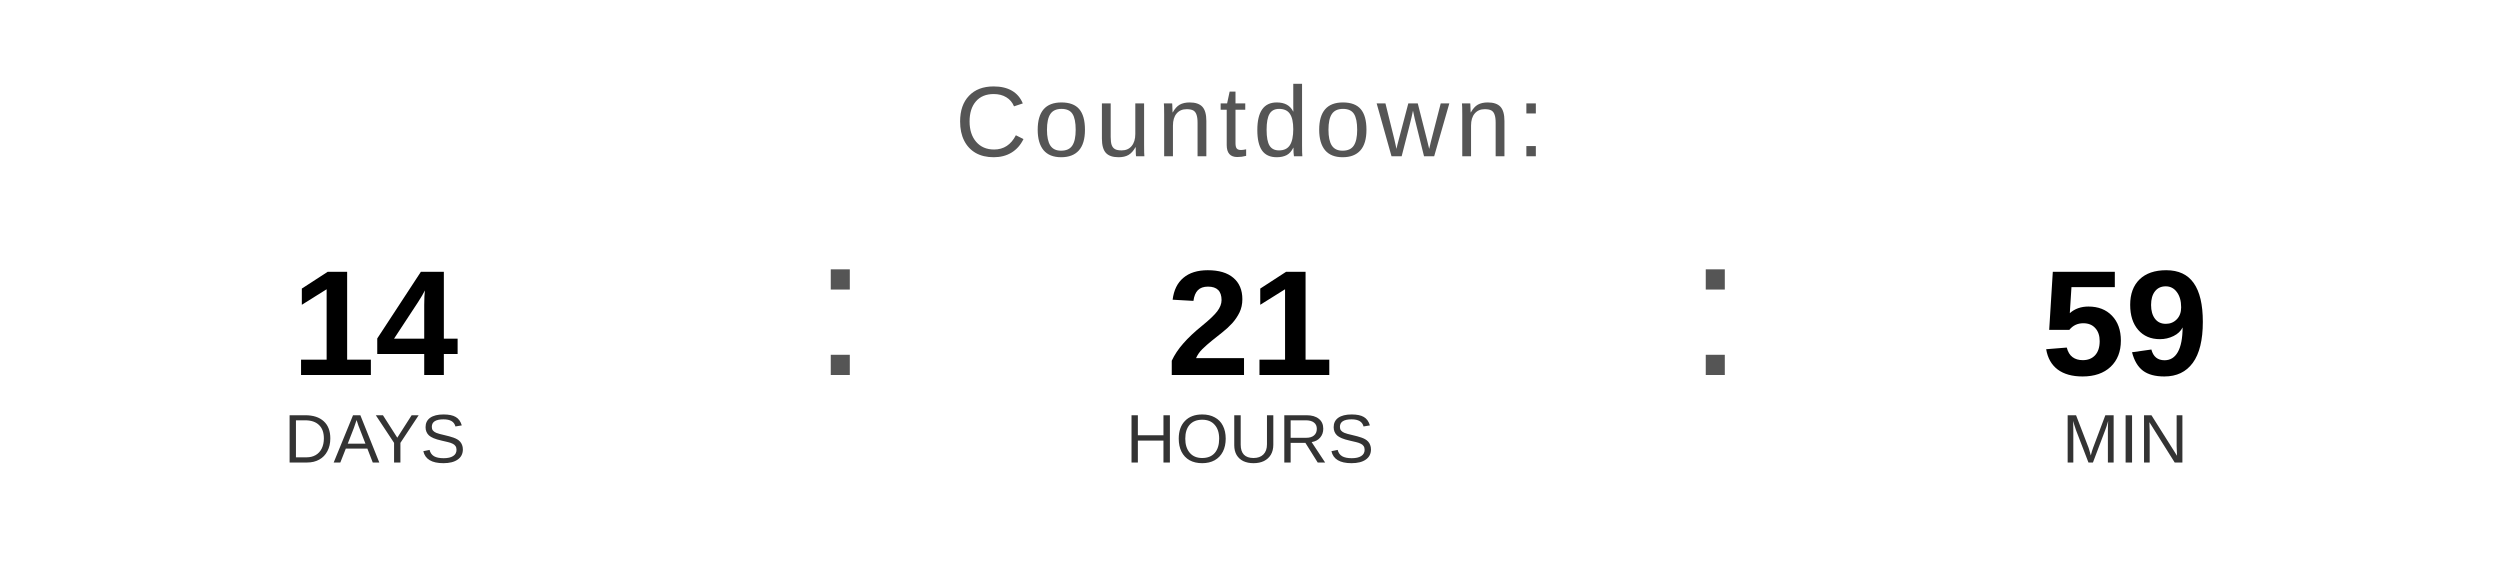
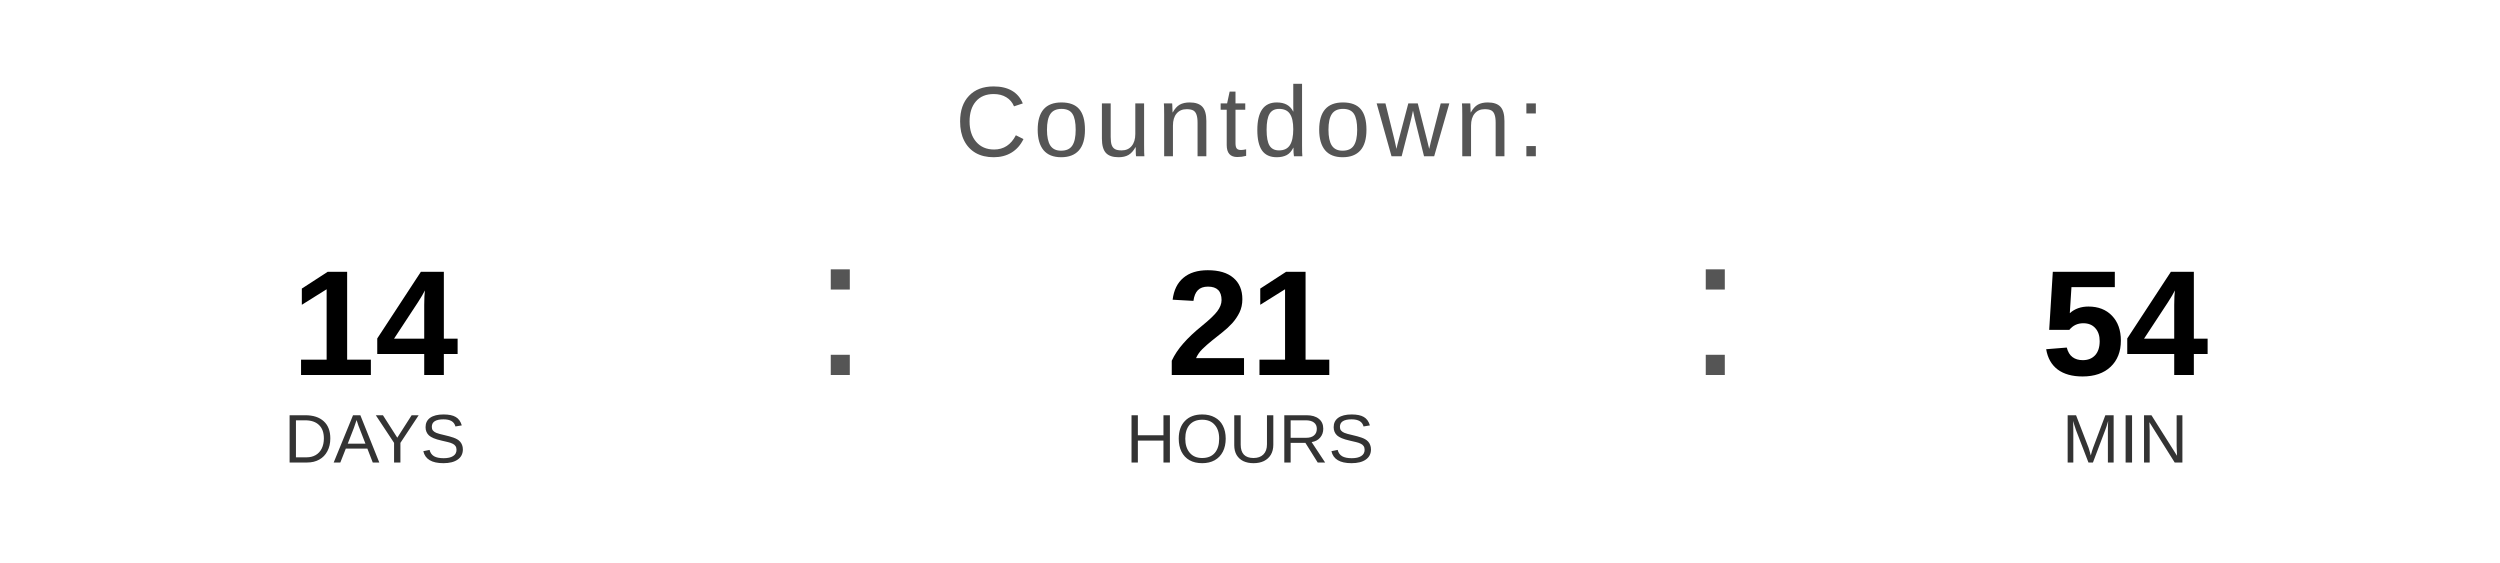
<svg xmlns="http://www.w3.org/2000/svg" width="400" height="90" viewBox="0 0 400 90">
  <text x="200" y="25" font-family="Arial, Helvetica, sans-serif" font-size="16" fill="#555555" text-anchor="middle" letter-spacing="1">
    Countdown:
  </text>
  <text x="60" y="60" font-family="Arial, Helvetica, sans-serif" font-size="24" font-weight="bold" fill="#000000" text-anchor="middle">14</text>
  <text x="60" y="74" font-family="Arial, Helvetica, sans-serif" font-size="11" fill="#333333" text-anchor="middle">DAYS</text>
  <text x="130" y="60" font-family="Arial, sans-serif" font-size="32" fill="#555555">:</text>
  <text x="200" y="60" font-family="Arial, Helvetica, sans-serif" font-size="24" font-weight="bold" fill="#000000" text-anchor="middle">21</text>
  <text x="200" y="74" font-family="Arial, Helvetica, sans-serif" font-size="11" fill="#333333" text-anchor="middle">HOURS</text>
  <text x="270" y="60" font-family="Arial, sans-serif" font-size="32" fill="#555555">:</text>
-   <text x="340" y="60" font-family="Arial, Helvetica, sans-serif" font-size="24" font-weight="bold" fill="#000000" text-anchor="middle">59</text>
+   <text x="340" y="60" font-family="Arial, Helvetica, sans-serif" font-size="24" font-weight="bold" fill="#000000" text-anchor="middle">54</text>
  <text x="340" y="74" font-family="Arial, Helvetica, sans-serif" font-size="11" fill="#333333" text-anchor="middle">MIN</text>
</svg>
